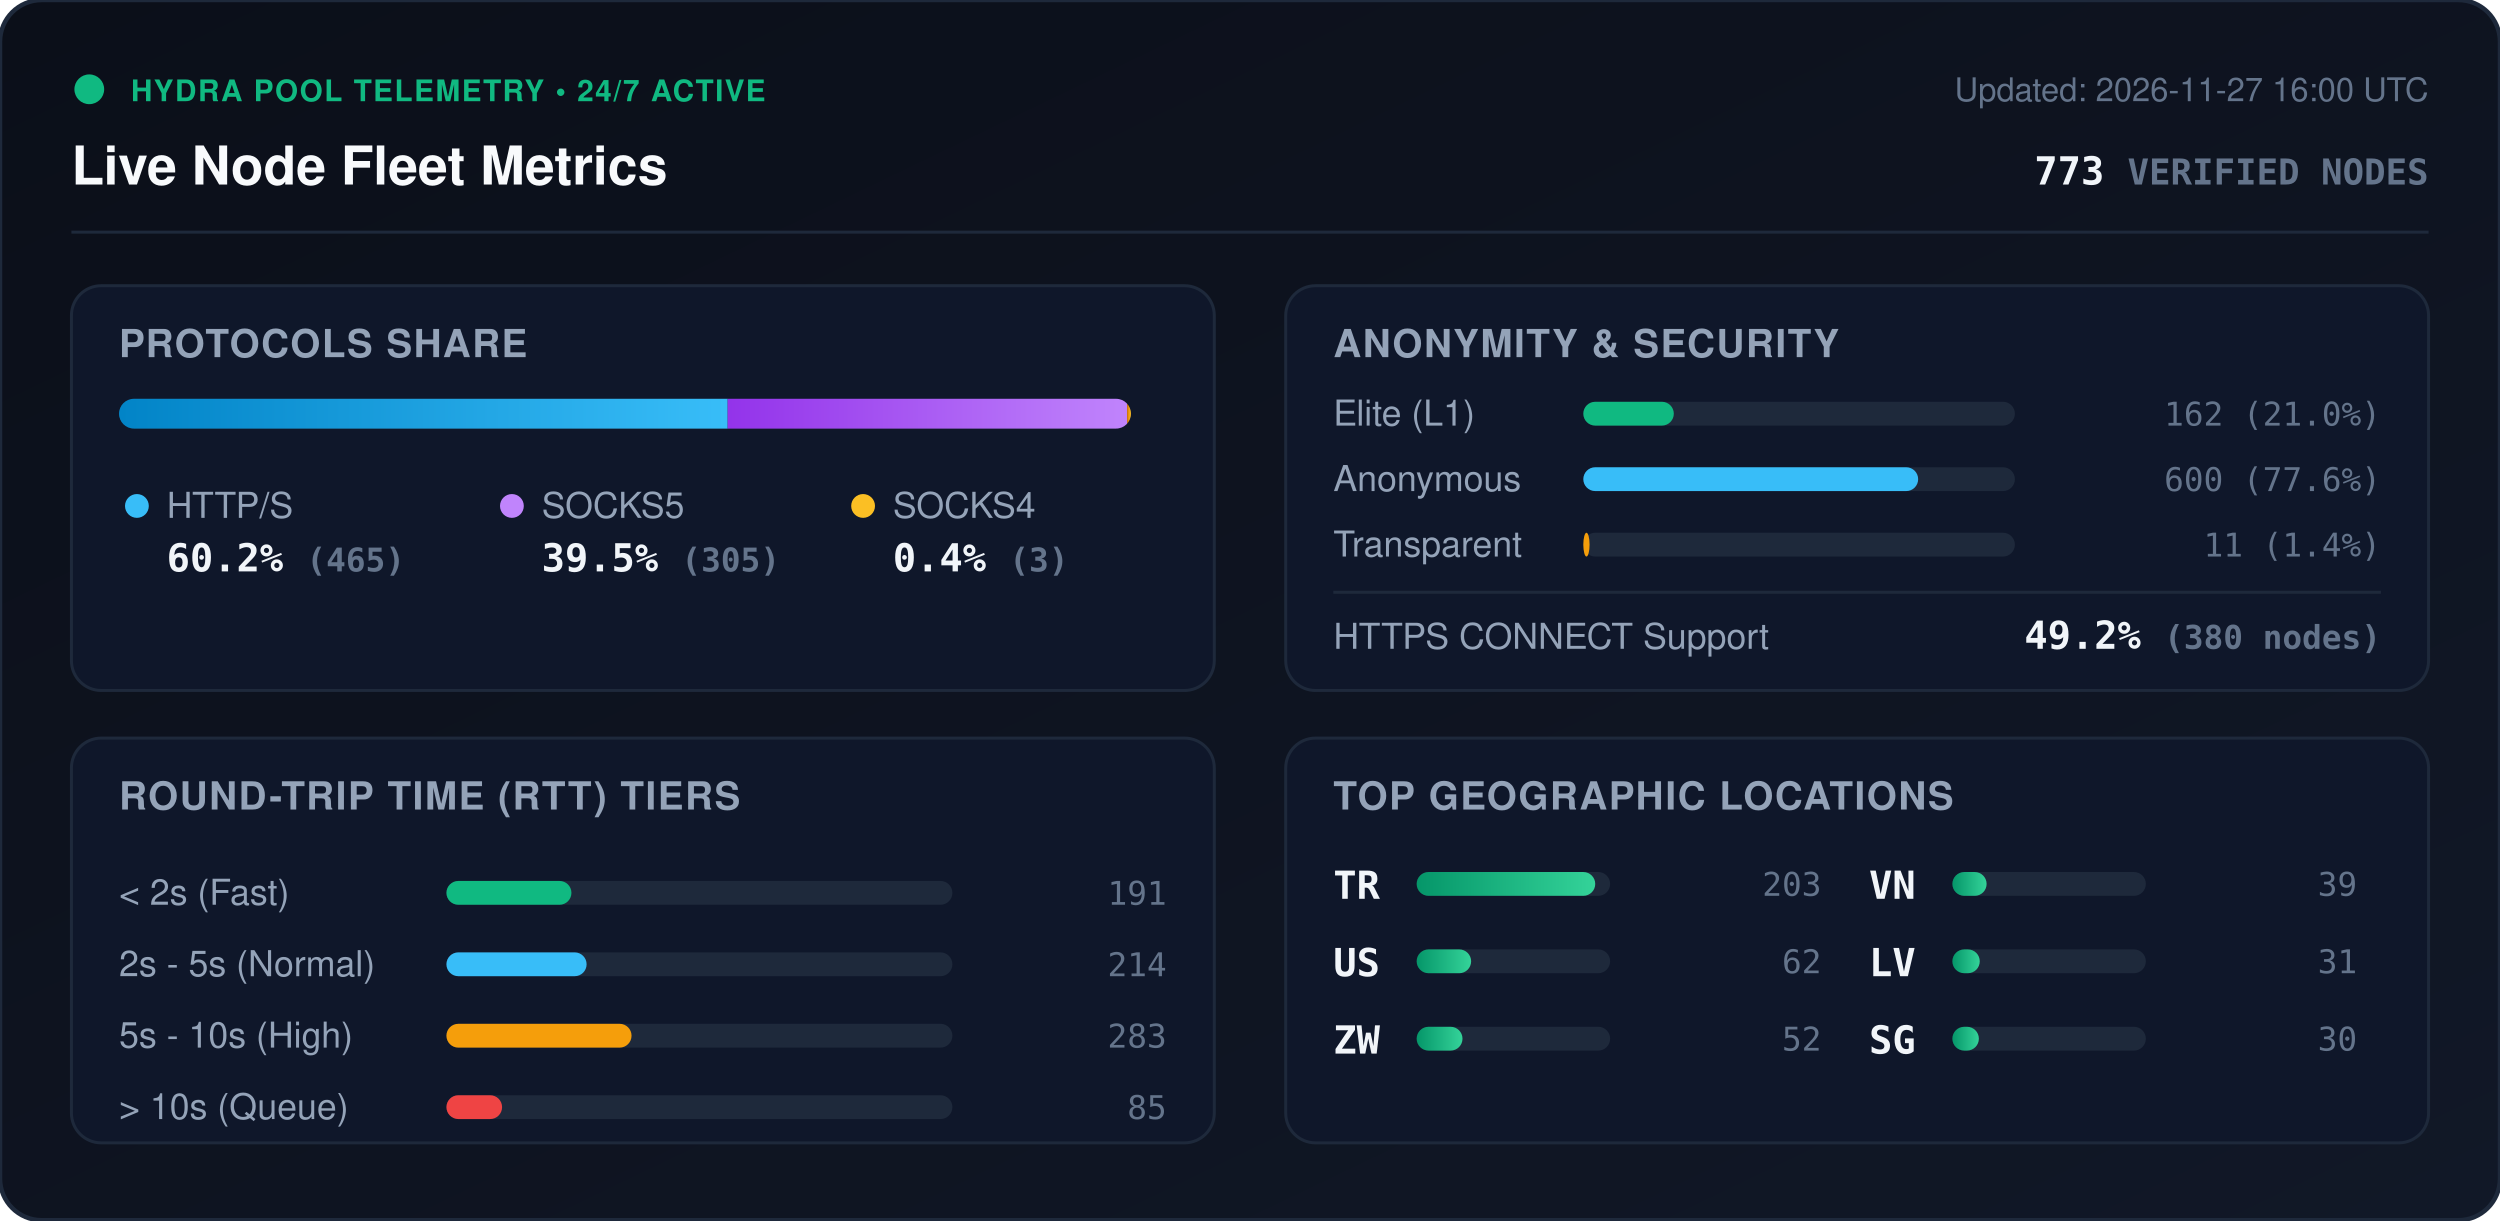
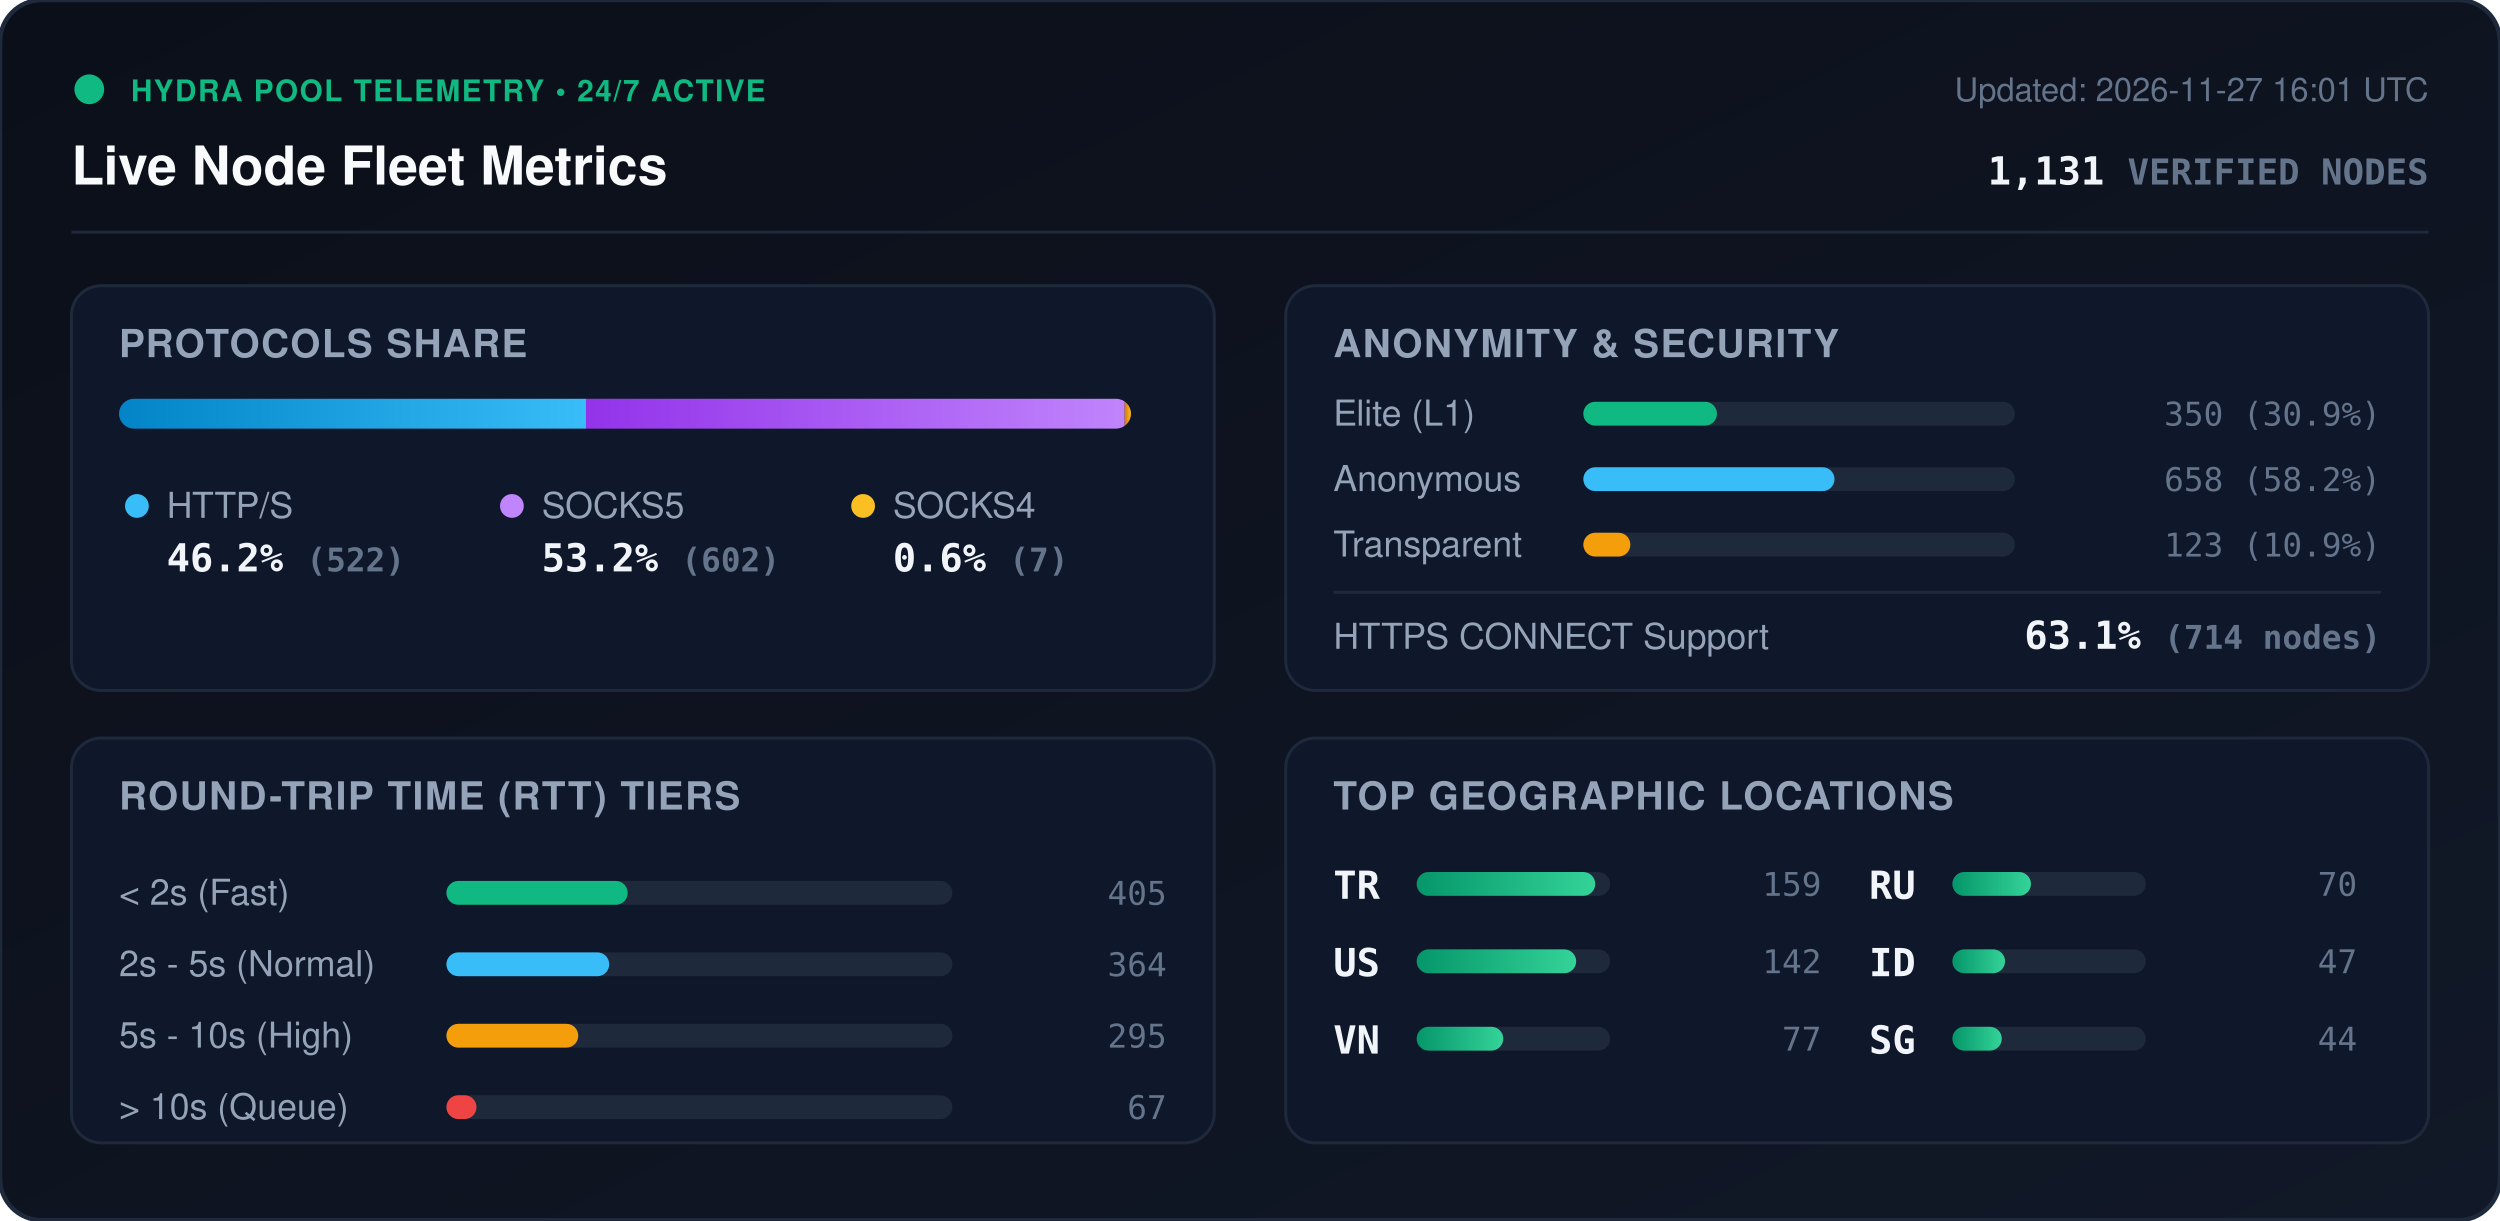
<svg xmlns="http://www.w3.org/2000/svg" viewBox="0 0 840 410" width="840" height="410" style="max-width: 100%; height: auto;">
  <defs>
    <linearGradient id="bg" x1="0%" y1="0%" x2="100%" y2="100%">
      <stop offset="0%" stop-color="#0b0f19" />
      <stop offset="100%" stop-color="#111827" />
    </linearGradient>
    <linearGradient id="bar-http" x1="0%" y1="0%" x2="100%" y2="0%">
      <stop offset="0%" stop-color="#0284c7" />
      <stop offset="100%" stop-color="#38bdf8" />
    </linearGradient>
    <linearGradient id="bar-socks5" x1="0%" y1="0%" x2="100%" y2="0%">
      <stop offset="0%" stop-color="#9333ea" />
      <stop offset="100%" stop-color="#c084fc" />
    </linearGradient>
    <linearGradient id="bar-socks4" x1="0%" y1="0%" x2="100%" y2="0%">
      <stop offset="0%" stop-color="#d97706" />
      <stop offset="100%" stop-color="#fbbf24" />
    </linearGradient>
    <linearGradient id="bar-green" x1="0%" y1="0%" x2="100%" y2="0%">
      <stop offset="0%" stop-color="#059669" />
      <stop offset="100%" stop-color="#34d399" />
    </linearGradient>
    <clipPath id="prog-track-clip">
      <rect width="340.0" height="10" rx="5" />
    </clipPath>
    <style>
      .title { font: 700 18px -apple-system, BlinkMacSystemFont, 'Segoe UI', Helvetica, Arial, sans-serif; fill: #f8fafc; }
      .sub { font: 500 11px -apple-system, BlinkMacSystemFont, 'Segoe UI', Helvetica, Arial, sans-serif; fill: #64748b; }
      .section-hdr { font: 600 13px -apple-system, BlinkMacSystemFont, 'Segoe UI', Helvetica, Arial, sans-serif; fill: #94a3b8; letter-spacing: 0.5px; }
      .metric-val { font: 700 13px -apple-system, BlinkMacSystemFont, 'Segoe UI', Helvetica, Arial, sans-serif; fill: #f1f5f9; }
      .metric-lbl { font: 500 12px -apple-system, BlinkMacSystemFont, 'Segoe UI', Helvetica, Arial, sans-serif; fill: #94a3b8; }
      .badge-txt { font: 700 10px -apple-system, BlinkMacSystemFont, 'Segoe UI', Helvetica, Arial, sans-serif; fill: #10b981; letter-spacing: 0.5px; }
      .mono { font-family: ui-monospace, SFMono-Regular, Menlo, Monaco, Consolas, monospace; }
      .pulse { animation: beacon 2s infinite ease-in-out; }
      @keyframes beacon { 0%, 100% { opacity: 1; } 50% { opacity: 0.35; } }
    </style>
  </defs>
  <rect width="840" height="410" rx="14" fill="url(#bg)" stroke="#1e293b" stroke-width="1.5" />
  <g transform="translate(24, 24)">
    <circle cx="6" cy="6" r="5" fill="#10b981" class="pulse" />
    <text x="20" y="10" class="badge-txt">HYDRA POOL TELEMETRY • 24/7 ACTIVE</text>
    <text x="0" y="38" class="title">Live Node Fleet Metrics</text>
-     <text x="792" y="10" text-anchor="end" class="sub">Updated: 2026-11-27 16:00 UTC</text>
-     <text x="792" y="38" text-anchor="end" class="metric-val mono" fill="#38bdf8">773 <tspan font-size="12" fill="#64748b">VERIFIED NODES</tspan>
+     <text x="792" y="10" text-anchor="end" class="sub">Updated: 2026-11-27 16:01 UTC</text>
+     <text x="792" y="38" text-anchor="end" class="metric-val mono" fill="#38bdf8">1,131 <tspan font-size="12" fill="#64748b">VERIFIED NODES</tspan>
    </text>
  </g>
  <line x1="24" y1="78" x2="816" y2="78" stroke="#1e293b" stroke-width="1" />
  <g transform="translate(24, 96)">
    <rect width="384" height="136" rx="10" fill="#0f172a" stroke="#1e293b" />
    <text x="16" y="24" class="section-hdr">PROTOCOLS SHARE</text>
    <g transform="translate(16, 38)">
      <rect width="340.0" height="10" rx="5" fill="#1e293b" />
      <g clip-path="url(#prog-track-clip)">
-         <rect x="0" width="204.5" height="10" fill="url(#bar-http)" />
-         <rect x="204.5" width="134.2" height="10" fill="url(#bar-socks5)" />
-         <rect x="338.7" width="1.3" height="10" fill="url(#bar-socks4)" />
+         <rect x="0" width="156.9" height="10" fill="url(#bar-http)" />
+         <rect x="156.9" width="181.0" height="10" fill="url(#bar-socks5)" />
+         <rect x="337.9" width="2.1" height="10" fill="url(#bar-socks4)" />
      </g>
    </g>
    <g transform="translate(16, 68)">
      <circle cx="6" cy="6" r="4" fill="#38bdf8" />
      <text x="16" y="10" class="metric-lbl">HTTP/S</text>
-       <text x="16" y="28" class="metric-val mono">60.2% <tspan font-size="11" fill="#64748b">(465)</tspan>
+       <text x="16" y="28" class="metric-val mono">46.2% <tspan font-size="11" fill="#64748b">(522)</tspan>
      </text>
      <circle cx="132" cy="6" r="4" fill="#c084fc" />
      <text x="142" y="10" class="metric-lbl">SOCKS5</text>
-       <text x="142" y="28" class="metric-val mono">39.5% <tspan font-size="11" fill="#64748b">(305)</tspan>
+       <text x="142" y="28" class="metric-val mono">53.2% <tspan font-size="11" fill="#64748b">(602)</tspan>
      </text>
      <circle cx="250" cy="6" r="4" fill="#fbbf24" />
      <text x="260" y="10" class="metric-lbl">SOCKS4</text>
-       <text x="260" y="28" class="metric-val mono">0.4% <tspan font-size="11" fill="#64748b">(3)</tspan>
+       <text x="260" y="28" class="metric-val mono">0.6% <tspan font-size="11" fill="#64748b">(7)</tspan>
      </text>
    </g>
  </g>
  <g transform="translate(432, 96)">
    <rect width="384" height="136" rx="10" fill="#0f172a" stroke="#1e293b" />
    <text x="16" y="24" class="section-hdr">ANONYMITY &amp; SECURITY</text>
    <text x="16" y="47" class="metric-lbl">Elite (L1)</text>
    <rect x="100" y="39" width="145.0" height="8" rx="4" fill="#1e293b" />
-     <rect x="100" y="39" width="30.4" height="8" rx="4" fill="#10b981" />
-     <text x="368" y="47" text-anchor="end" class="mono sub" fill="#e2e8f0">162 (21.0%)</text>
+     <rect x="100" y="39" width="44.9" height="8" rx="4" fill="#10b981" />
+     <text x="368" y="47" text-anchor="end" class="mono sub" fill="#e2e8f0">350 (30.9%)</text>
    <text x="16" y="69" class="metric-lbl">Anonymous</text>
    <rect x="100" y="61" width="145.0" height="8" rx="4" fill="#1e293b" />
-     <rect x="100" y="61" width="112.5" height="8" rx="4" fill="#38bdf8" />
-     <text x="368" y="69" text-anchor="end" class="mono sub" fill="#e2e8f0">600 (77.6%)</text>
+     <rect x="100" y="61" width="84.4" height="8" rx="4" fill="#38bdf8" />
+     <text x="368" y="69" text-anchor="end" class="mono sub" fill="#e2e8f0">658 (58.2%)</text>
    <text x="16" y="91" class="metric-lbl">Transparent</text>
    <rect x="100" y="83" width="145.0" height="8" rx="4" fill="#1e293b" />
-     <rect x="100" y="83" width="2.1" height="8" rx="4" fill="#f59e0b" />
-     <text x="368" y="91" text-anchor="end" class="mono sub" fill="#e2e8f0">11 (1.4%)</text>
+     <rect x="100" y="83" width="15.8" height="8" rx="4" fill="#f59e0b" />
+     <text x="368" y="91" text-anchor="end" class="mono sub" fill="#e2e8f0">123 (10.9%)</text>
    <line x1="16" y1="103" x2="368" y2="103" stroke="#1e293b" stroke-width="1" />
    <text x="16" y="122" class="metric-lbl">HTTPS CONNECT Support</text>
-     <text x="368" y="122" text-anchor="end" class="metric-val mono" fill="#34d399">49.2% <tspan font-size="11" fill="#64748b">(380 nodes)</tspan>
+     <text x="368" y="122" text-anchor="end" class="metric-val mono" fill="#34d399">63.1% <tspan font-size="11" fill="#64748b">(714 nodes)</tspan>
    </text>
  </g>
  <g transform="translate(24, 248)">
    <rect width="384" height="136" rx="10" fill="#0f172a" stroke="#1e293b" />
    <text x="16" y="24" class="section-hdr">ROUND-TRIP TIME (RTT) TIERS</text>
    <g transform="translate(16, 42)">
      <text x="0" y="14" class="metric-lbl">&lt; 2s (Fast)</text>
      <rect x="110" y="6" width="170" height="8" rx="4" fill="#1e293b" />
-       <rect x="110" y="6" width="42.0" height="8" rx="4" fill="#10b981" />
-       <text x="352" y="14" text-anchor="end" class="mono sub">191</text>
+       <rect x="110" y="6" width="60.9" height="8" rx="4" fill="#10b981" />
+       <text x="352" y="14" text-anchor="end" class="mono sub">405</text>
      <text x="0" y="38" class="metric-lbl">2s - 5s (Normal)</text>
      <rect x="110" y="30" width="170" height="8" rx="4" fill="#1e293b" />
-       <rect x="110" y="30" width="47.1" height="8" rx="4" fill="#38bdf8" />
-       <text x="352" y="38" text-anchor="end" class="mono sub">214</text>
+       <rect x="110" y="30" width="54.7" height="8" rx="4" fill="#38bdf8" />
+       <text x="352" y="38" text-anchor="end" class="mono sub">364</text>
      <text x="0" y="62" class="metric-lbl">5s - 10s (High)</text>
      <rect x="110" y="54" width="170" height="8" rx="4" fill="#1e293b" />
-       <rect x="110" y="54" width="62.2" height="8" rx="4" fill="#f59e0b" />
-       <text x="352" y="62" text-anchor="end" class="mono sub">283</text>
+       <rect x="110" y="54" width="44.3" height="8" rx="4" fill="#f59e0b" />
+       <text x="352" y="62" text-anchor="end" class="mono sub">295</text>
      <text x="0" y="86" class="metric-lbl">&gt; 10s (Queue)</text>
      <rect x="110" y="78" width="170" height="8" rx="4" fill="#1e293b" />
-       <rect x="110" y="78" width="18.7" height="8" rx="4" fill="#ef4444" />
-       <text x="352" y="86" text-anchor="end" class="mono sub">85</text>
+       <rect x="110" y="78" width="10.1" height="8" rx="4" fill="#ef4444" />
+       <text x="352" y="86" text-anchor="end" class="mono sub">67</text>
    </g>
  </g>
  <g transform="translate(432, 248)">
    <rect width="384" height="136" rx="10" fill="#0f172a" stroke="#1e293b" />
    <text x="16" y="24" class="section-hdr">TOP GEOGRAPHIC LOCATIONS</text>
    <g transform="translate(16, 42)">
      <g transform="translate(0, 0)">
        <text x="0" y="12" class="mono metric-val" font-size="12">TR</text>
        <rect x="28" y="3" width="65" height="8" rx="4" fill="#1e293b" />
        <rect x="28" y="3" width="60.0" height="8" rx="4" fill="url(#bar-green)" />
-         <text x="164" y="11" text-anchor="end" class="mono sub">203</text>
+         <text x="164" y="11" text-anchor="end" class="mono sub">159</text>
      </g>
      <g transform="translate(0, 26)">
        <text x="0" y="12" class="mono metric-val" font-size="12">US</text>
        <rect x="28" y="3" width="65" height="8" rx="4" fill="#1e293b" />
-         <rect x="28" y="3" width="18.3" height="8" rx="4" fill="url(#bar-green)" />
-         <text x="164" y="11" text-anchor="end" class="mono sub">62</text>
+         <rect x="28" y="3" width="53.6" height="8" rx="4" fill="url(#bar-green)" />
+         <text x="164" y="11" text-anchor="end" class="mono sub">142</text>
      </g>
      <g transform="translate(0, 52)">
-         <text x="0" y="12" class="mono metric-val" font-size="12">ZW</text>
+         <text x="0" y="12" class="mono metric-val" font-size="12">VN</text>
        <rect x="28" y="3" width="65" height="8" rx="4" fill="#1e293b" />
-         <rect x="28" y="3" width="15.4" height="8" rx="4" fill="url(#bar-green)" />
-         <text x="164" y="11" text-anchor="end" class="mono sub">52</text>
+         <rect x="28" y="3" width="29.1" height="8" rx="4" fill="url(#bar-green)" />
+         <text x="164" y="11" text-anchor="end" class="mono sub">77</text>
      </g>
      <g transform="translate(180, 0)">
-         <text x="0" y="12" class="mono metric-val" font-size="12">VN</text>
+         <text x="0" y="12" class="mono metric-val" font-size="12">RU</text>
        <rect x="28" y="3" width="65" height="8" rx="4" fill="#1e293b" />
-         <rect x="28" y="3" width="11.5" height="8" rx="4" fill="url(#bar-green)" />
-         <text x="164" y="11" text-anchor="end" class="mono sub">39</text>
+         <rect x="28" y="3" width="26.4" height="8" rx="4" fill="url(#bar-green)" />
+         <text x="164" y="11" text-anchor="end" class="mono sub">70</text>
      </g>
      <g transform="translate(180, 26)">
-         <text x="0" y="12" class="mono metric-val" font-size="12">LV</text>
+         <text x="0" y="12" class="mono metric-val" font-size="12">ID</text>
        <rect x="28" y="3" width="65" height="8" rx="4" fill="#1e293b" />
-         <rect x="28" y="3" width="9.2" height="8" rx="4" fill="url(#bar-green)" />
-         <text x="164" y="11" text-anchor="end" class="mono sub">31</text>
+         <rect x="28" y="3" width="17.7" height="8" rx="4" fill="url(#bar-green)" />
+         <text x="164" y="11" text-anchor="end" class="mono sub">47</text>
      </g>
      <g transform="translate(180, 52)">
        <text x="0" y="12" class="mono metric-val" font-size="12">SG</text>
        <rect x="28" y="3" width="65" height="8" rx="4" fill="#1e293b" />
-         <rect x="28" y="3" width="8.9" height="8" rx="4" fill="url(#bar-green)" />
-         <text x="164" y="11" text-anchor="end" class="mono sub">30</text>
+         <rect x="28" y="3" width="16.6" height="8" rx="4" fill="url(#bar-green)" />
+         <text x="164" y="11" text-anchor="end" class="mono sub">44</text>
      </g>
    </g>
  </g>
</svg>
